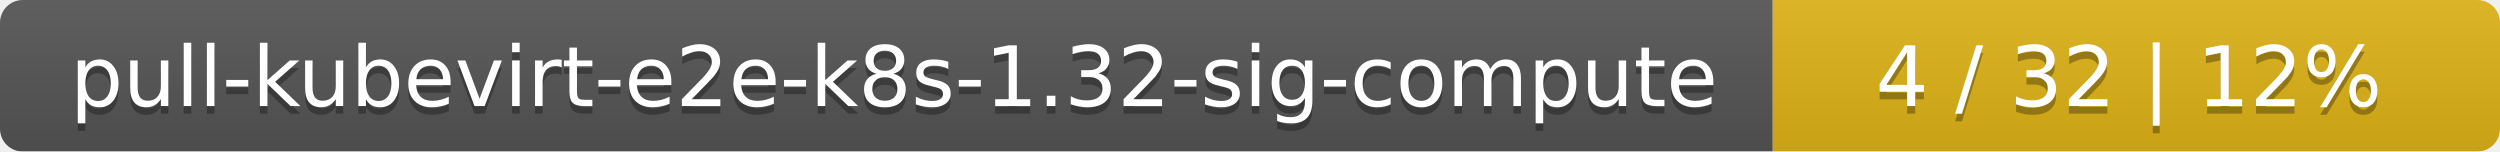
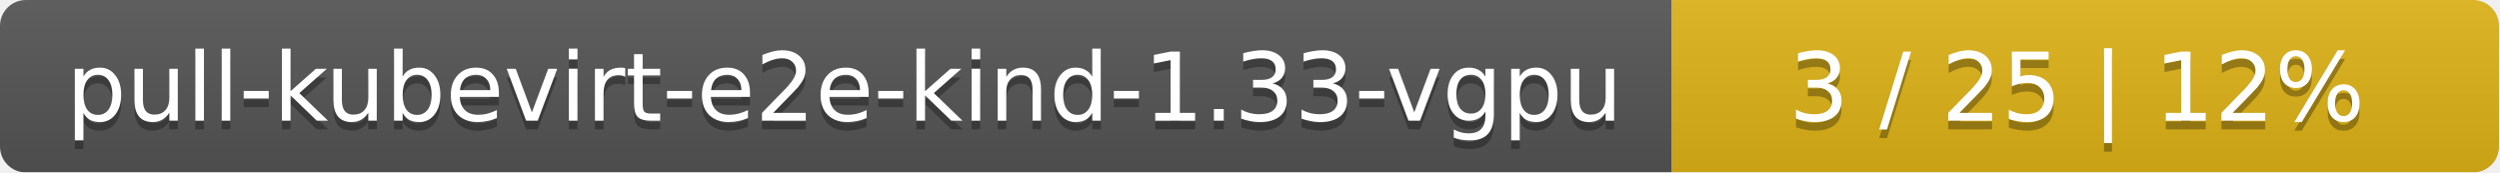
- <svg xmlns="http://www.w3.org/2000/svg" width="330" height="20">
+ <svg xmlns="http://www.w3.org/2000/svg" width="290" height="20">
  <linearGradient id="smooth" x2="0" y2="100%">
    <stop offset="0" stop-color="#bbb" stop-opacity=".1" />
    <stop offset="1" stop-opacity=".1" />
  </linearGradient>
  <mask id="round">
-     <rect width="330" height="20" rx="3" fill="#fff" />
+     <rect width="290" height="20" rx="3" fill="#fff" />
  </mask>
  <g mask="url(#round)">
-     <rect width="234" height="20" fill="#555" />
-     <rect x="234" width="96" height="20" fill="#dfb317" />
-     <rect width="330" height="20" fill="url(#smooth)" />
+     <rect width="194" height="20" fill="#555" />
+     <rect x="194" width="96" height="20" fill="#dfb317" />
+     <rect width="290" height="20" fill="url(#smooth)" />
  </g>
  <g fill="#fff" text-anchor="middle" font-family="DejaVu Sans,Verdana,Geneva,sans-serif" font-size="11">
-     <text x="118" y="15" fill="#010101" fill-opacity=".3">pull-kubevirt-e2e-k8s-1.32-sig-compute</text>
-     <text x="118" y="14">pull-kubevirt-e2e-k8s-1.32-sig-compute</text>
-     <text x="281" y="15" fill="#010101" fill-opacity=".3">4 / 32    |    12%</text>
-     <text x="281" y="14">4 / 32    |    12%</text>
+     <text x="98" y="15" fill="#010101" fill-opacity=".3">pull-kubevirt-e2e-kind-1.33-vgpu</text>
+     <text x="98" y="14">pull-kubevirt-e2e-kind-1.33-vgpu</text>
+     <text x="241" y="15" fill="#010101" fill-opacity=".3">3 / 25    |    12%</text>
+     <text x="241" y="14">3 / 25    |    12%</text>
  </g>
</svg>
